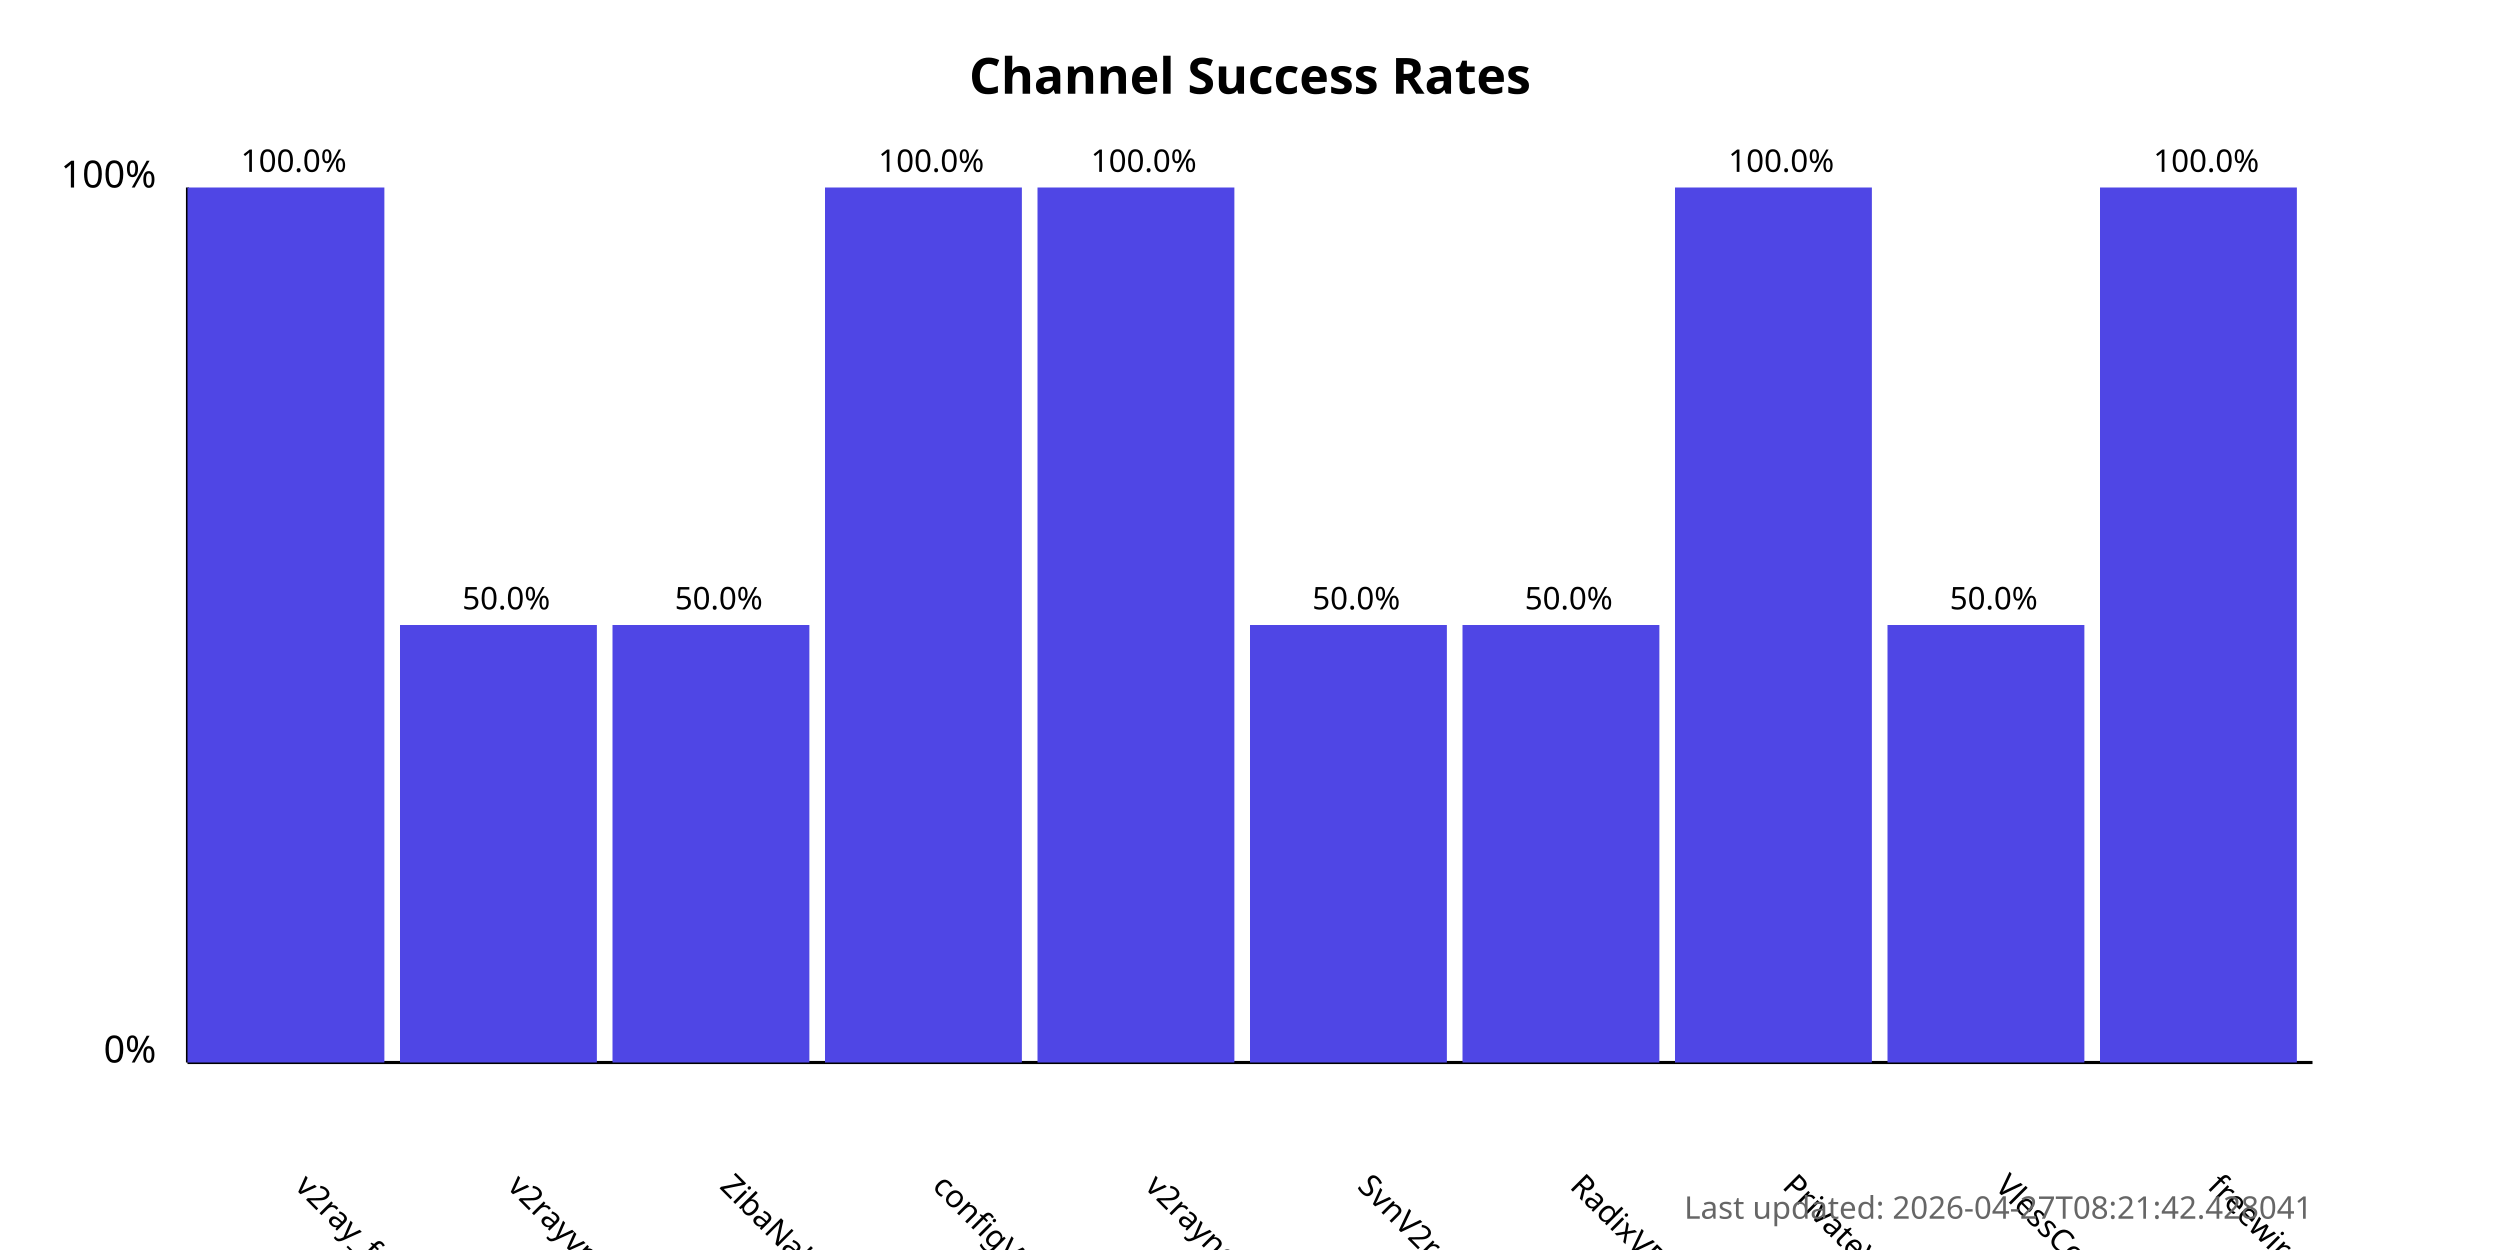
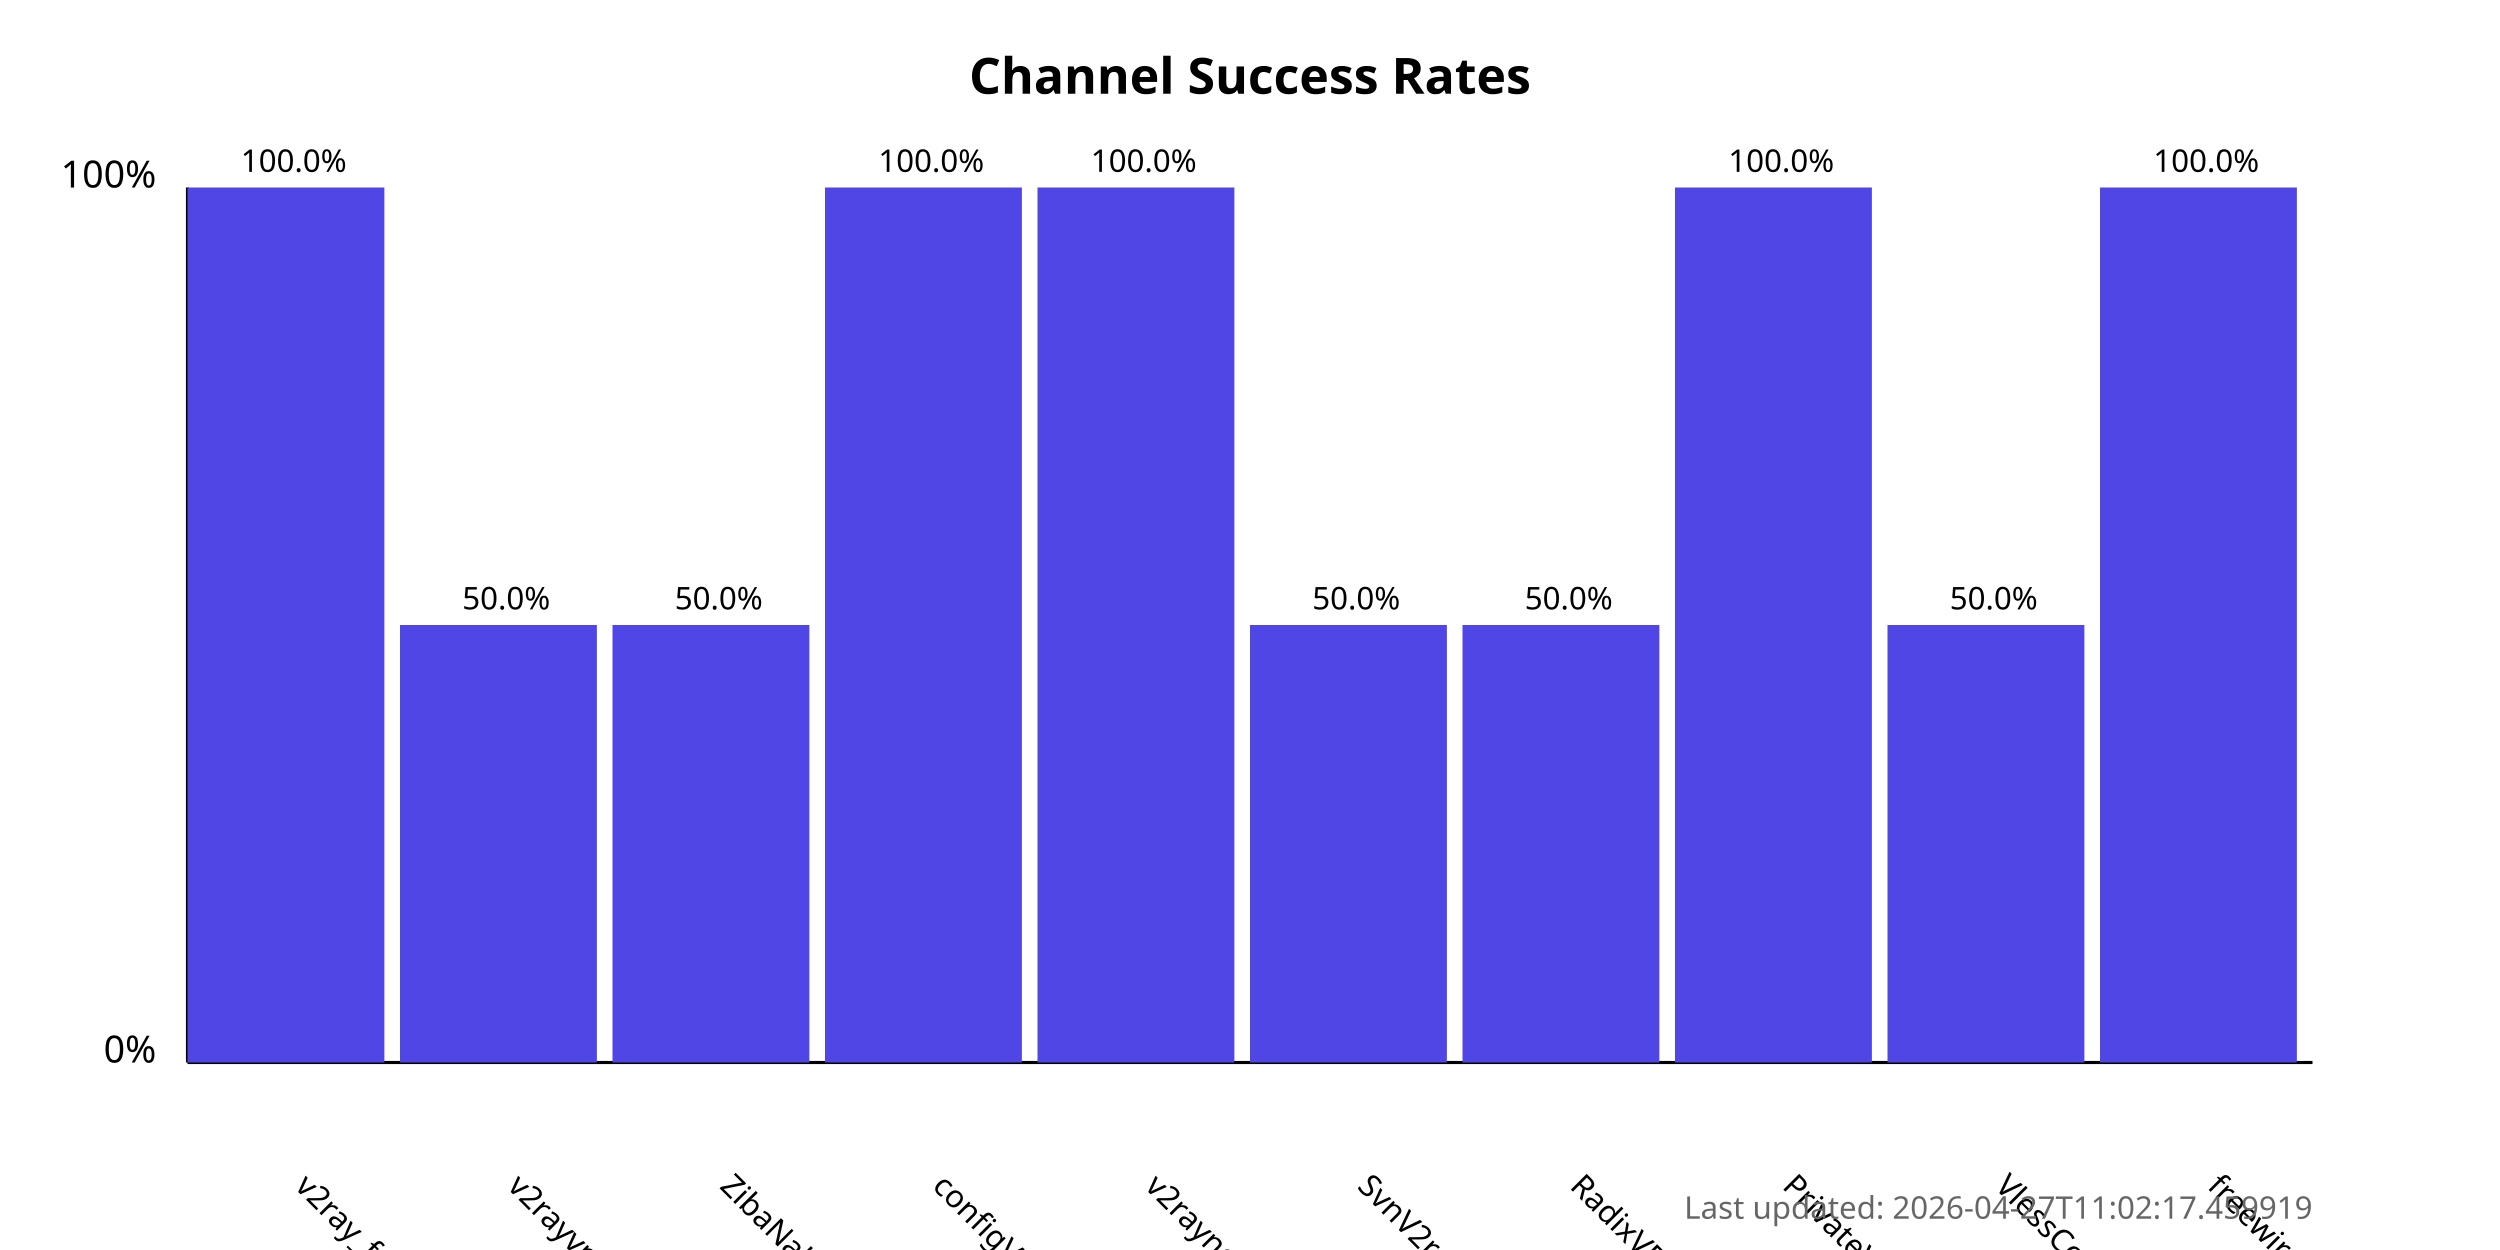
<svg xmlns="http://www.w3.org/2000/svg" width="800" height="400">
  <style>
            .chart-title { font: bold 16px sans-serif; }
            .axis-label { font: 12px sans-serif; }
            .tick-label { font: 10px sans-serif; }
            .bar { fill: #4f46e5; }
            .bar:hover { fill: #6366f1; }
            .timestamp { font: 10px sans-serif; fill: #666; }
        </style>
  <text x="400.0" y="30" text-anchor="middle" class="chart-title">
            Channel Success Rates
        </text>
  <line x1="60" y1="340" x2="60" y2="60" stroke="black" stroke-width="1" />
  <line x1="60" y1="340" x2="740" y2="340" stroke="black" stroke-width="1" />
  <text x="50" y="340" text-anchor="end" class="axis-label">0%</text>
  <text x="50" y="60" text-anchor="end" class="axis-label">100%</text>
  <g>
    <rect x="60" y="60.0" width="63.0" height="280.0" class="bar" />
    <text x="94.0" y="380" transform="rotate(45, 94.0, 380)" text-anchor="start" class="tick-label">
                v2ray_free_conf
            </text>
    <text x="94.0" y="55.0" text-anchor="middle" class="tick-label">
                100.0%
            </text>
  </g>
  <g>
    <rect x="128.0" y="200.0" width="63.0" height="140.0" class="bar" />
    <text x="162.0" y="380" transform="rotate(45, 162.0, 380)" text-anchor="start" class="tick-label">
                v2rayvpno
            </text>
    <text x="162.0" y="195.0" text-anchor="middle" class="tick-label">
                50.0%
            </text>
  </g>
  <g>
    <rect x="196.0" y="200.0" width="63.0" height="140.0" class="bar" />
    <text x="230.0" y="380" transform="rotate(45, 230.0, 380)" text-anchor="start" class="tick-label">
                ZibaNabz
            </text>
    <text x="230.0" y="195.0" text-anchor="middle" class="tick-label">
                50.0%
            </text>
  </g>
  <g>
    <rect x="264.0" y="60.0" width="63.0" height="280.0" class="bar" />
    <text x="298.0" y="380" transform="rotate(45, 298.0, 380)" text-anchor="start" class="tick-label">
                configV2rayForFree
            </text>
    <text x="298.0" y="55.0" text-anchor="middle" class="tick-label">
                100.0%
            </text>
  </g>
  <g>
    <rect x="332.0" y="60.0" width="63.0" height="280.0" class="bar" />
    <text x="366.0" y="380" transform="rotate(45, 366.0, 380)" text-anchor="start" class="tick-label">
                v2rayngvpn
            </text>
    <text x="366.0" y="55.0" text-anchor="middle" class="tick-label">
                100.0%
            </text>
  </g>
  <g>
    <rect x="400.0" y="200.0" width="63.0" height="140.0" class="bar" />
    <text x="434.0" y="380" transform="rotate(45, 434.0, 380)" text-anchor="start" class="tick-label">
                SvnV2ray
            </text>
    <text x="434.0" y="195.0" text-anchor="middle" class="tick-label">
                50.0%
            </text>
  </g>
  <g>
    <rect x="468.0" y="200.0" width="63.0" height="140.0" class="bar" />
    <text x="502.0" y="380" transform="rotate(45, 502.0, 380)" text-anchor="start" class="tick-label">
                RadixVPN
            </text>
    <text x="502.0" y="195.0" text-anchor="middle" class="tick-label">
                50.0%
            </text>
  </g>
  <g>
    <rect x="536.0" y="60.0" width="63.0" height="280.0" class="bar" />
    <text x="570.0" y="380" transform="rotate(45, 570.0, 380)" text-anchor="start" class="tick-label">
                PrivateVPNs
            </text>
    <text x="570.0" y="55.0" text-anchor="middle" class="tick-label">
                100.0%
            </text>
  </g>
  <g>
    <rect x="604.0" y="200.0" width="63.0" height="140.0" class="bar" />
    <text x="638.0" y="380" transform="rotate(45, 638.0, 380)" text-anchor="start" class="tick-label">
                VlessConfig
            </text>
    <text x="638.0" y="195.0" text-anchor="middle" class="tick-label">
                50.0%
            </text>
  </g>
  <g>
    <rect x="672.0" y="60.0" width="63.0" height="280.0" class="bar" />
    <text x="706.0" y="380" transform="rotate(45, 706.0, 380)" text-anchor="start" class="tick-label">
                freewireguard
            </text>
    <text x="706.0" y="55.0" text-anchor="middle" class="tick-label">
                100.0%
            </text>
  </g>
  <text x="740" y="390" text-anchor="end" class="timestamp">
-             Last updated: 2026-04-27T08:21:42.428041
+             Last updated: 2026-04-27T11:02:17.459919
        </text>
</svg>
